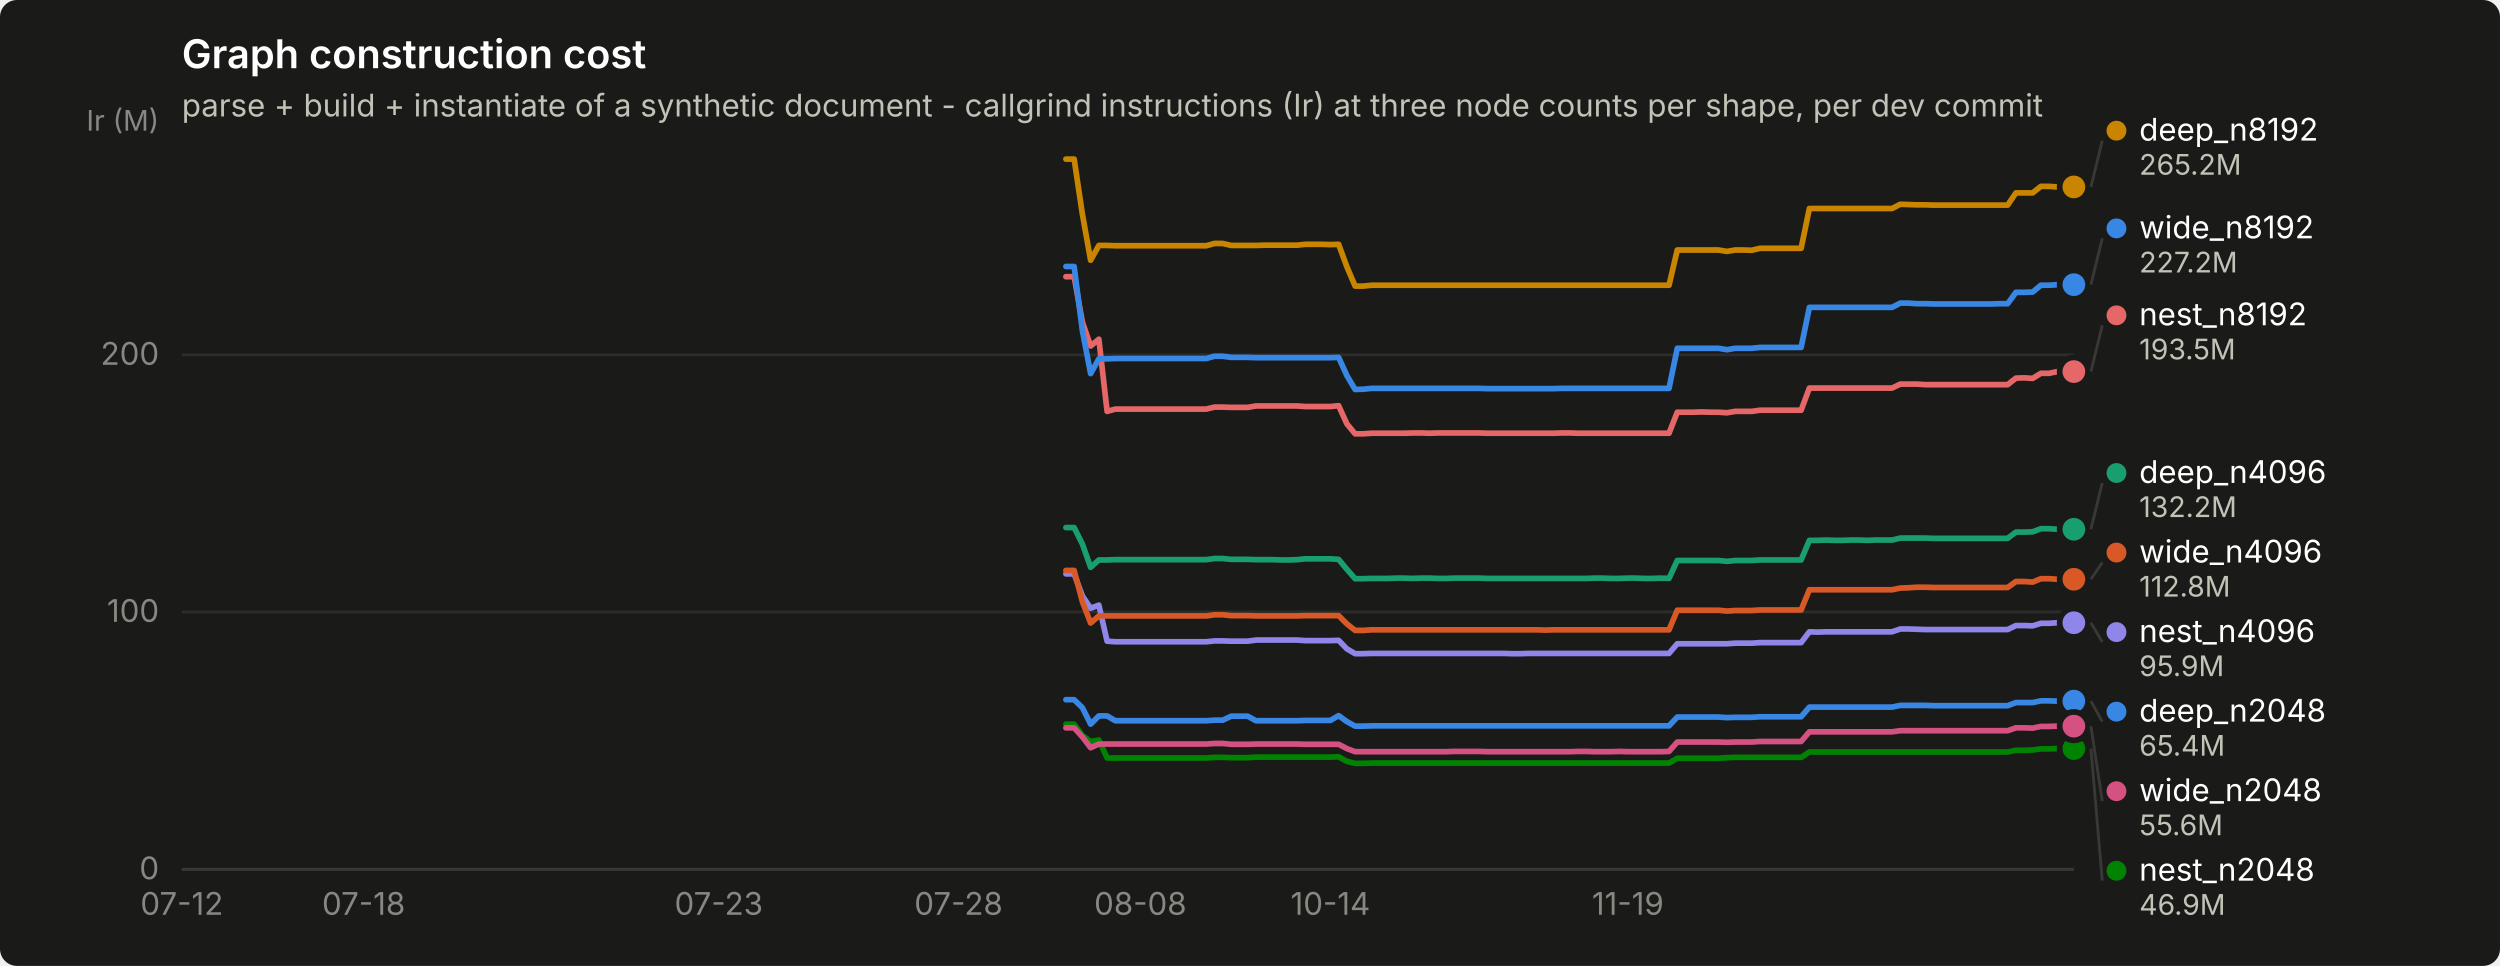
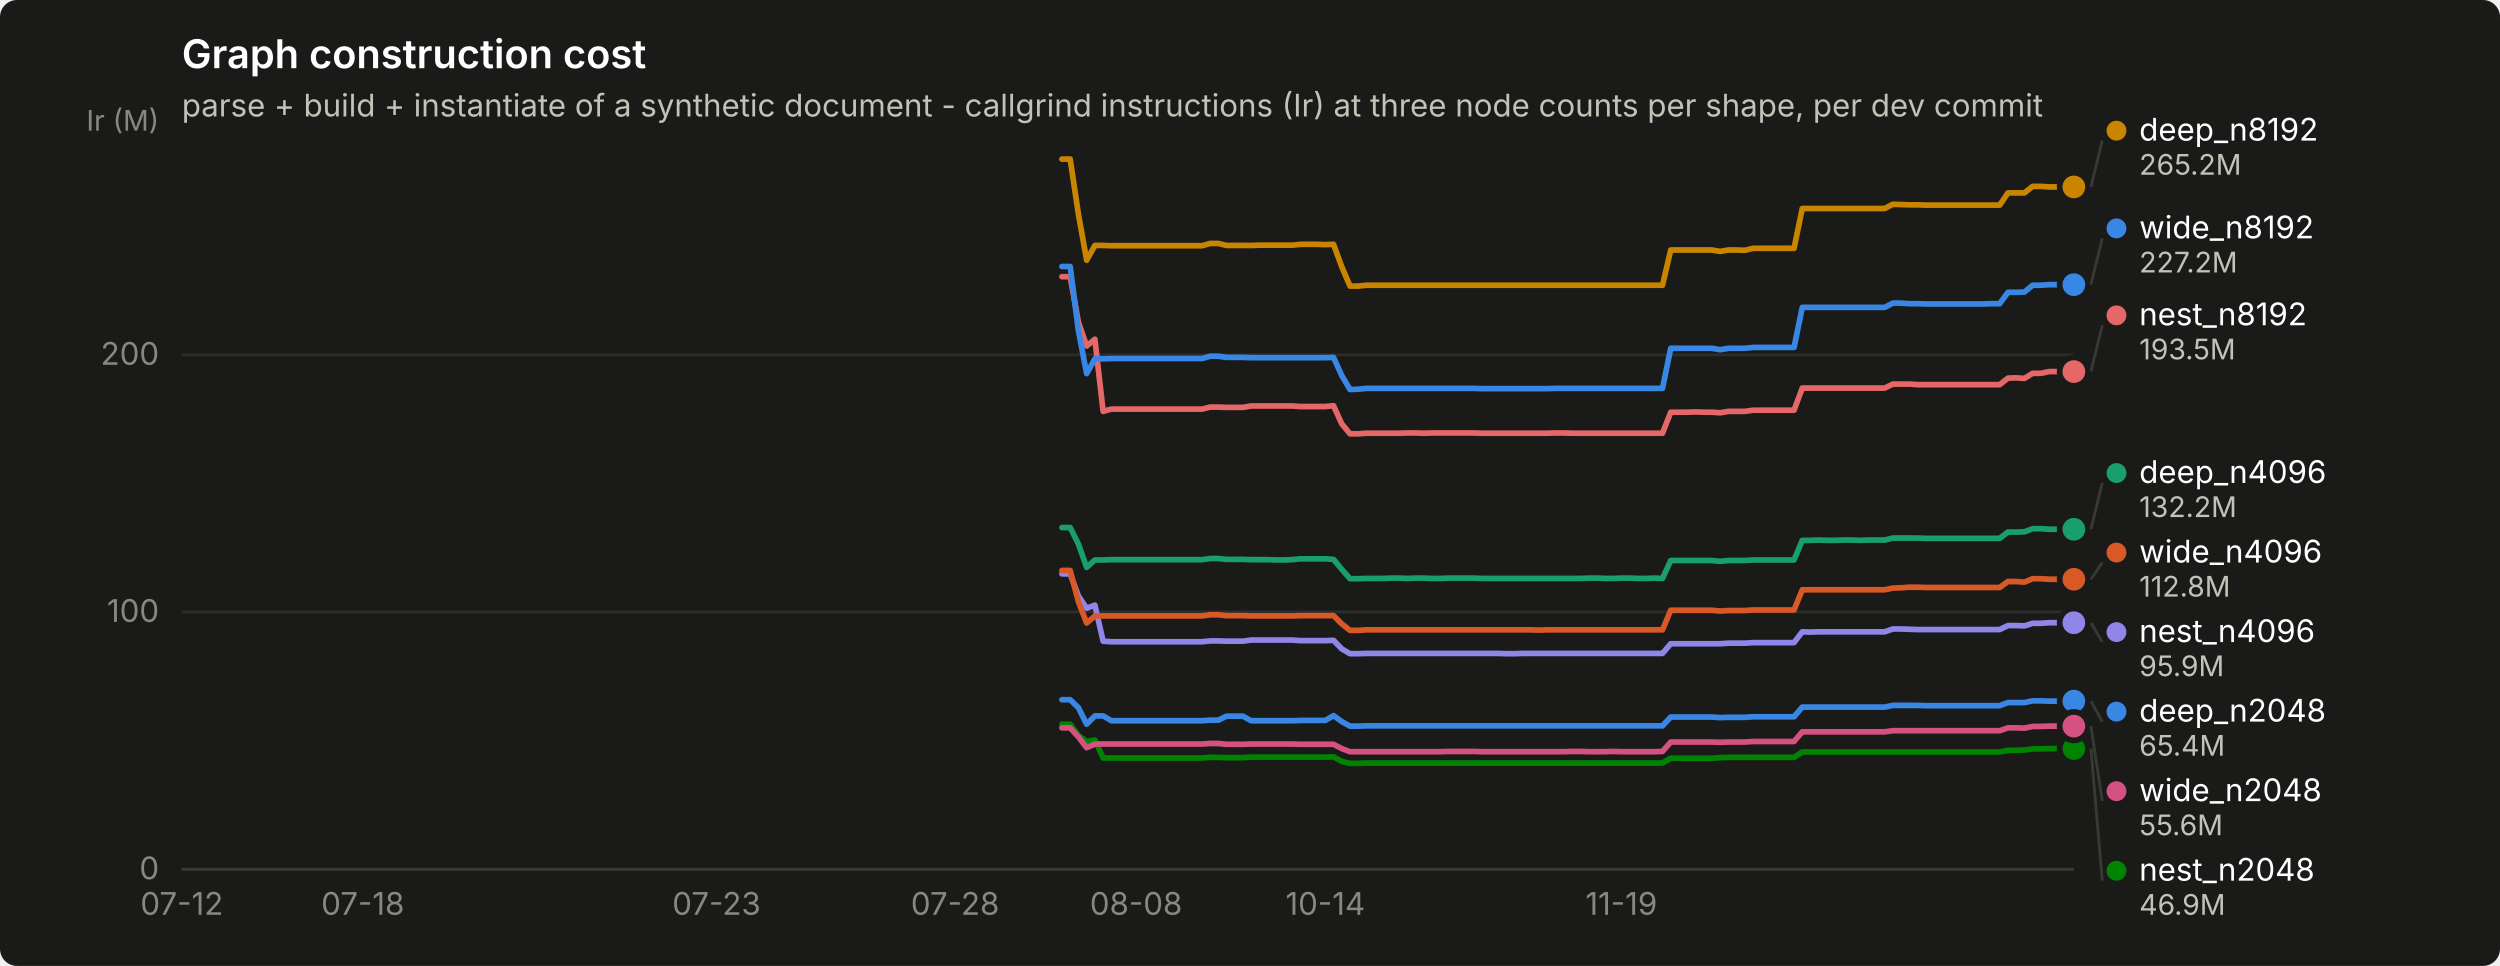
<svg xmlns="http://www.w3.org/2000/svg" width="880" height="340" viewBox="0 0 880 340" role="img" aria-label="Graph construction cost">
  <rect width="880" height="340" rx="6" fill="#1a1a19" />
  <text x="64" y="24" font-family="system-ui, -apple-system, &quot;Segoe UI&quot;, sans-serif" font-size="14" font-weight="600" fill="#ffffff">Graph construction cost</text>
  <text x="64" y="41" font-family="system-ui, -apple-system, &quot;Segoe UI&quot;, sans-serif" font-size="11" fill="#c3c2b7">parse + build + instantiate of a synthetic document - callgrind instructions (Ir) at three node counts per shape, per dev commit</text>
  <line x1="64" y1="306.0" x2="730" y2="306.0" stroke="#2c2c2a" stroke-width="1" />
  <text x="56" y="309.5" text-anchor="end" font-family="system-ui, -apple-system, &quot;Segoe UI&quot;, sans-serif" font-size="11" style="font-variant-numeric: tabular-nums" fill="#898781">0</text>
  <line x1="64" y1="215.4" x2="730" y2="215.4" stroke="#2c2c2a" stroke-width="1" />
  <text x="56" y="218.9" text-anchor="end" font-family="system-ui, -apple-system, &quot;Segoe UI&quot;, sans-serif" font-size="11" style="font-variant-numeric: tabular-nums" fill="#898781">100</text>
  <line x1="64" y1="124.9" x2="730" y2="124.9" stroke="#2c2c2a" stroke-width="1" />
  <text x="56" y="128.4" text-anchor="end" font-family="system-ui, -apple-system, &quot;Segoe UI&quot;, sans-serif" font-size="11" style="font-variant-numeric: tabular-nums" fill="#898781">200</text>
  <text x="56" y="46" text-anchor="end" font-family="system-ui, -apple-system, &quot;Segoe UI&quot;, sans-serif" font-size="10" fill="#898781">Ir (M)</text>
  <line x1="64" y1="306" x2="730" y2="306" stroke="#383835" stroke-width="1" />
  <text x="64.0" y="322" text-anchor="middle" font-family="system-ui, -apple-system, &quot;Segoe UI&quot;, sans-serif" font-size="11" style="font-variant-numeric: tabular-nums" fill="#898781">07-12</text>
-   <text x="128.0" y="322" text-anchor="middle" font-family="system-ui, -apple-system, &quot;Segoe UI&quot;, sans-serif" font-size="11" style="font-variant-numeric: tabular-nums" fill="#898781">07-18</text>
-   <text x="253.0" y="322" text-anchor="middle" font-family="system-ui, -apple-system, &quot;Segoe UI&quot;, sans-serif" font-size="11" style="font-variant-numeric: tabular-nums" fill="#898781">07-23</text>
-   <text x="337.4" y="322" text-anchor="middle" font-family="system-ui, -apple-system, &quot;Segoe UI&quot;, sans-serif" font-size="11" style="font-variant-numeric: tabular-nums" fill="#898781">07-28</text>
-   <text x="401.4" y="322" text-anchor="middle" font-family="system-ui, -apple-system, &quot;Segoe UI&quot;, sans-serif" font-size="11" style="font-variant-numeric: tabular-nums" fill="#898781">08-08</text>
-   <text x="468.3" y="322" text-anchor="middle" font-family="system-ui, -apple-system, &quot;Segoe UI&quot;, sans-serif" font-size="11" style="font-variant-numeric: tabular-nums" fill="#898781">10-14</text>
-   <text x="573.0" y="322" text-anchor="middle" font-family="system-ui, -apple-system, &quot;Segoe UI&quot;, sans-serif" font-size="11" style="font-variant-numeric: tabular-nums" fill="#898781">11-19</text>
-   <path d="M375.2,246.3 L378.1,246.3 L381.0,249.1 L383.9,254.9 L386.8,252.0 L389.7,252.0 L392.6,253.7 L395.5,253.7 L398.5,253.7 L401.4,253.7 L404.3,253.7 L407.2,253.7 L410.1,253.7 L413.0,253.7 L415.9,253.7 L418.8,253.7 L421.7,253.7 L424.6,253.7 L427.5,253.5 L430.4,253.5 L433.4,252.1 L436.3,252.1 L439.2,252.1 L442.1,253.7 L445.0,253.7 L447.9,253.7 L450.8,253.7 L453.7,253.7 L456.6,253.7 L459.5,253.6 L462.4,253.6 L465.3,253.6 L468.3,253.6 L471.2,251.9 L474.1,254.0 L477.0,255.6 L479.9,255.6 L482.8,255.5 L485.7,255.5 L488.6,255.5 L491.5,255.5 L494.4,255.5 L497.3,255.5 L500.2,255.5 L503.2,255.5 L506.1,255.5 L509.0,255.5 L511.9,255.5 L514.8,255.5 L517.7,255.5 L520.6,255.5 L523.5,255.5 L526.4,255.5 L529.3,255.5 L532.2,255.5 L535.1,255.5 L538.1,255.5 L541.0,255.5 L543.9,255.5 L546.8,255.5 L549.7,255.5 L552.6,255.5 L555.5,255.5 L558.4,255.5 L561.3,255.5 L564.2,255.5 L567.1,255.5 L570.0,255.5 L573.0,255.5 L575.9,255.5 L578.8,255.5 L581.7,255.5 L584.6,255.5 L587.5,255.5 L590.4,252.4 L593.3,252.4 L596.2,252.4 L599.1,252.4 L602.0,252.4 L604.9,252.4 L607.9,252.6 L610.8,252.5 L613.7,252.5 L616.6,252.5 L619.5,252.3 L622.4,252.3 L625.3,252.3 L628.2,252.3 L631.1,252.3 L634.0,252.3 L636.9,248.9 L639.8,248.9 L642.8,248.9 L645.7,248.9 L648.6,248.9 L651.5,248.9 L654.4,248.9 L657.3,248.9 L660.2,248.9 L663.1,248.9 L666.0,248.9 L668.9,248.3 L671.8,248.3 L674.7,248.3 L677.7,248.3 L680.6,248.4 L683.5,248.4 L686.4,248.4 L689.3,248.4 L692.2,248.4 L695.1,248.4 L698.0,248.4 L700.9,248.4 L703.8,248.4 L706.7,248.4 L709.6,247.3 L712.6,247.3 L715.5,247.3 L718.4,246.7 L721.3,246.7 L724.2,246.8 L727.1,246.8 L730.0,246.8" fill="none" stroke="#3987e5" stroke-width="2" stroke-linejoin="round" stroke-linecap="round" />
+   <text x="127.7" y="322" text-anchor="middle" font-family="system-ui, -apple-system, &quot;Segoe UI&quot;, sans-serif" font-size="11" style="font-variant-numeric: tabular-nums" fill="#898781">07-18</text>
+   <text x="252.2" y="322" text-anchor="middle" font-family="system-ui, -apple-system, &quot;Segoe UI&quot;, sans-serif" font-size="11" style="font-variant-numeric: tabular-nums" fill="#898781">07-23</text>
+   <text x="336.2" y="322" text-anchor="middle" font-family="system-ui, -apple-system, &quot;Segoe UI&quot;, sans-serif" font-size="11" style="font-variant-numeric: tabular-nums" fill="#898781">07-28</text>
+   <text x="399.9" y="322" text-anchor="middle" font-family="system-ui, -apple-system, &quot;Segoe UI&quot;, sans-serif" font-size="11" style="font-variant-numeric: tabular-nums" fill="#898781">08-08</text>
+   <text x="466.5" y="322" text-anchor="middle" font-family="system-ui, -apple-system, &quot;Segoe UI&quot;, sans-serif" font-size="11" style="font-variant-numeric: tabular-nums" fill="#898781">10-14</text>
+   <text x="570.7" y="322" text-anchor="middle" font-family="system-ui, -apple-system, &quot;Segoe UI&quot;, sans-serif" font-size="11" style="font-variant-numeric: tabular-nums" fill="#898781">11-19</text>
+   <path d="M373.8,246.3 L376.7,246.3 L379.6,249.1 L382.5,254.9 L385.4,252.0 L388.3,252.0 L391.2,253.7 L394.1,253.7 L397.0,253.7 L399.9,253.7 L402.8,253.7 L405.7,253.7 L408.6,253.7 L411.5,253.7 L414.4,253.7 L417.3,253.7 L420.2,253.7 L423.1,253.7 L426.0,253.5 L428.9,253.5 L431.7,252.1 L434.6,252.1 L437.5,252.1 L440.4,253.7 L443.3,253.7 L446.2,253.7 L449.1,253.7 L452.0,253.7 L454.9,253.7 L457.8,253.6 L460.7,253.6 L463.6,253.6 L466.5,253.6 L469.4,251.9 L472.3,254.0 L475.2,255.6 L478.1,255.6 L481.0,255.5 L483.9,255.5 L486.8,255.5 L489.7,255.5 L492.6,255.5 L495.5,255.5 L498.3,255.5 L501.2,255.5 L504.1,255.5 L507.0,255.5 L509.9,255.5 L512.8,255.5 L515.7,255.5 L518.6,255.5 L521.5,255.5 L524.4,255.5 L527.3,255.5 L530.2,255.5 L533.1,255.5 L536.0,255.5 L538.9,255.5 L541.8,255.5 L544.7,255.5 L547.6,255.5 L550.5,255.5 L553.4,255.5 L556.3,255.5 L559.2,255.5 L562.1,255.5 L564.9,255.5 L567.8,255.5 L570.7,255.5 L573.6,255.5 L576.5,255.5 L579.4,255.5 L582.3,255.5 L585.2,255.5 L588.1,252.4 L591.0,252.4 L593.9,252.4 L596.8,252.4 L599.7,252.4 L602.6,252.4 L605.5,252.6 L608.4,252.5 L611.3,252.5 L614.2,252.5 L617.1,252.3 L620.0,252.3 L622.9,252.3 L625.8,252.3 L628.7,252.3 L631.5,252.3 L634.4,248.9 L637.3,248.9 L640.2,248.9 L643.1,248.9 L646.0,248.9 L648.9,248.9 L651.8,248.9 L654.7,248.9 L657.6,248.9 L660.5,248.9 L663.4,248.9 L666.3,248.3 L669.2,248.3 L672.1,248.3 L675.0,248.3 L677.9,248.4 L680.8,248.4 L683.7,248.4 L686.6,248.4 L689.5,248.4 L692.4,248.4 L695.3,248.4 L698.1,248.4 L701.0,248.4 L703.9,248.4 L706.8,247.3 L709.7,247.3 L712.6,247.3 L715.5,246.7 L718.4,246.7 L721.3,246.8 L724.2,246.8 L727.1,246.8 L730.0,246.8" fill="none" stroke="#3987e5" stroke-width="2" stroke-linejoin="round" stroke-linecap="round" />
  <circle cx="730.0" cy="246.8" r="6" fill="#1a1a19" />
  <circle cx="730.0" cy="246.8" r="4" fill="#3987e5" />
-   <path d="M375.2,185.7 L378.1,185.7 L381.0,191.5 L383.9,199.7 L386.8,197.1 L389.7,197.1 L392.6,197.0 L395.5,197.0 L398.5,197.0 L401.4,197.0 L404.3,197.0 L407.2,197.0 L410.1,197.0 L413.0,197.0 L415.9,197.0 L418.8,197.0 L421.7,197.0 L424.6,197.0 L427.5,196.6 L430.4,196.6 L433.4,196.9 L436.3,196.9 L439.2,196.9 L442.1,197.0 L445.0,197.0 L447.9,197.0 L450.8,197.1 L453.7,197.1 L456.6,197.0 L459.5,196.7 L462.4,196.7 L465.3,196.7 L468.3,196.7 L471.2,196.9 L474.1,200.4 L477.0,203.7 L479.9,203.7 L482.8,203.6 L485.7,203.6 L488.6,203.6 L491.5,203.5 L494.4,203.5 L497.3,203.6 L500.2,203.5 L503.2,203.5 L506.1,203.6 L509.0,203.6 L511.9,203.5 L514.8,203.5 L517.7,203.5 L520.6,203.5 L523.5,203.6 L526.4,203.6 L529.3,203.6 L532.2,203.6 L535.1,203.6 L538.1,203.6 L541.0,203.6 L543.9,203.6 L546.8,203.6 L549.7,203.6 L552.6,203.6 L555.5,203.6 L558.4,203.6 L561.3,203.5 L564.2,203.5 L567.1,203.6 L570.0,203.6 L573.0,203.5 L575.9,203.5 L578.8,203.6 L581.7,203.6 L584.6,203.5 L587.5,203.6 L590.4,197.3 L593.3,197.3 L596.2,197.3 L599.1,197.3 L602.0,197.3 L604.9,197.3 L607.9,197.6 L610.8,197.3 L613.7,197.3 L616.6,197.3 L619.5,197.1 L622.4,197.1 L625.3,197.1 L628.2,197.1 L631.1,197.1 L634.0,197.1 L636.9,190.2 L639.8,190.2 L642.8,190.1 L645.7,190.2 L648.6,190.2 L651.5,190.1 L654.4,190.1 L657.3,190.2 L660.2,190.1 L663.1,190.1 L666.0,190.1 L668.9,189.4 L671.8,189.4 L674.7,189.4 L677.7,189.4 L680.6,189.5 L683.5,189.5 L686.4,189.5 L689.3,189.5 L692.2,189.5 L695.1,189.5 L698.0,189.5 L700.9,189.5 L703.8,189.5 L706.7,189.5 L709.6,187.3 L712.6,187.3 L715.5,187.2 L718.4,186.1 L721.3,186.1 L724.2,186.3 L727.1,186.3 L730.0,186.3" fill="none" stroke="#199e70" stroke-width="2" stroke-linejoin="round" stroke-linecap="round" />
+   <path d="M373.8,185.7 L376.7,185.7 L379.6,191.5 L382.5,199.7 L385.4,197.1 L388.3,197.1 L391.2,197.0 L394.1,197.0 L397.0,197.0 L399.9,197.0 L402.8,197.0 L405.7,197.0 L408.6,197.0 L411.5,197.0 L414.4,197.0 L417.3,197.0 L420.2,197.0 L423.1,197.0 L426.0,196.6 L428.9,196.6 L431.7,196.9 L434.6,196.9 L437.5,196.9 L440.4,197.0 L443.3,197.0 L446.2,197.0 L449.1,197.1 L452.0,197.1 L454.9,197.0 L457.8,196.7 L460.7,196.7 L463.6,196.7 L466.5,196.7 L469.4,196.9 L472.3,200.4 L475.2,203.7 L478.1,203.7 L481.0,203.6 L483.9,203.6 L486.8,203.6 L489.7,203.5 L492.6,203.5 L495.5,203.6 L498.3,203.5 L501.2,203.5 L504.1,203.6 L507.0,203.6 L509.9,203.5 L512.8,203.5 L515.7,203.5 L518.6,203.5 L521.5,203.6 L524.4,203.6 L527.3,203.6 L530.2,203.6 L533.1,203.6 L536.0,203.6 L538.9,203.6 L541.8,203.6 L544.7,203.6 L547.6,203.6 L550.5,203.6 L553.4,203.6 L556.3,203.6 L559.2,203.5 L562.1,203.5 L564.9,203.6 L567.8,203.6 L570.7,203.5 L573.6,203.5 L576.5,203.6 L579.4,203.6 L582.3,203.5 L585.2,203.6 L588.1,197.3 L591.0,197.3 L593.9,197.3 L596.8,197.3 L599.7,197.3 L602.6,197.3 L605.5,197.6 L608.4,197.3 L611.3,197.3 L614.2,197.3 L617.1,197.1 L620.0,197.1 L622.9,197.1 L625.8,197.1 L628.7,197.1 L631.5,197.1 L634.4,190.2 L637.3,190.2 L640.2,190.1 L643.1,190.2 L646.0,190.2 L648.9,190.1 L651.8,190.1 L654.7,190.2 L657.6,190.1 L660.5,190.1 L663.4,190.1 L666.3,189.4 L669.2,189.4 L672.1,189.4 L675.0,189.4 L677.9,189.5 L680.8,189.5 L683.7,189.5 L686.6,189.5 L689.5,189.5 L692.4,189.5 L695.3,189.5 L698.1,189.5 L701.0,189.5 L703.9,189.5 L706.8,187.3 L709.7,187.3 L712.6,187.2 L715.5,186.1 L718.4,186.1 L721.3,186.3 L724.2,186.3 L727.1,186.3 L730.0,186.3" fill="none" stroke="#199e70" stroke-width="2" stroke-linejoin="round" stroke-linecap="round" />
  <circle cx="730.0" cy="186.3" r="6" fill="#1a1a19" />
  <circle cx="730.0" cy="186.3" r="4" fill="#199e70" />
-   <path d="M375.2,56.0 L378.1,56.0 L381.0,75.4 L383.9,91.6 L386.8,86.4 L389.7,86.4 L392.6,86.5 L395.5,86.5 L398.5,86.5 L401.4,86.5 L404.3,86.5 L407.2,86.5 L410.1,86.5 L413.0,86.5 L415.9,86.5 L418.8,86.5 L421.7,86.5 L424.6,86.5 L427.5,85.7 L430.4,85.7 L433.4,86.4 L436.3,86.4 L439.2,86.4 L442.1,86.4 L445.0,86.3 L447.9,86.3 L450.8,86.3 L453.7,86.3 L456.6,86.3 L459.5,86.0 L462.4,86.0 L465.3,86.0 L468.3,86.1 L471.2,86.0 L474.1,93.9 L477.0,100.7 L479.9,100.7 L482.8,100.4 L485.7,100.4 L488.6,100.4 L491.5,100.4 L494.4,100.4 L497.3,100.4 L500.2,100.4 L503.2,100.4 L506.1,100.4 L509.0,100.4 L511.9,100.4 L514.8,100.4 L517.7,100.4 L520.6,100.4 L523.5,100.4 L526.4,100.4 L529.3,100.4 L532.2,100.4 L535.1,100.4 L538.1,100.4 L541.0,100.4 L543.9,100.4 L546.8,100.4 L549.7,100.4 L552.6,100.4 L555.5,100.4 L558.4,100.4 L561.3,100.4 L564.2,100.4 L567.1,100.4 L570.0,100.4 L573.0,100.4 L575.9,100.4 L578.8,100.4 L581.7,100.4 L584.6,100.4 L587.5,100.4 L590.4,88.0 L593.3,88.0 L596.2,88.0 L599.1,88.0 L602.0,88.0 L604.9,88.0 L607.9,88.5 L610.8,88.0 L613.7,88.0 L616.6,88.1 L619.5,87.4 L622.4,87.4 L625.3,87.4 L628.2,87.4 L631.1,87.4 L634.0,87.4 L636.9,73.4 L639.8,73.4 L642.8,73.4 L645.7,73.4 L648.6,73.4 L651.5,73.4 L654.4,73.4 L657.3,73.4 L660.2,73.4 L663.1,73.4 L666.0,73.4 L668.9,71.9 L671.8,72.0 L674.7,72.1 L677.7,72.1 L680.6,72.2 L683.5,72.2 L686.4,72.2 L689.3,72.2 L692.2,72.2 L695.1,72.2 L698.0,72.2 L700.9,72.2 L703.8,72.2 L706.7,72.2 L709.6,67.9 L712.6,67.9 L715.5,67.9 L718.4,65.6 L721.3,65.6 L724.2,65.8 L727.1,65.8 L730.0,65.8" fill="none" stroke="#c98500" stroke-width="2" stroke-linejoin="round" stroke-linecap="round" />
+   <path d="M373.8,56.0 L376.7,56.0 L379.6,75.4 L382.5,91.6 L385.4,86.4 L388.3,86.4 L391.2,86.5 L394.1,86.5 L397.0,86.5 L399.9,86.5 L402.8,86.5 L405.7,86.5 L408.6,86.5 L411.5,86.5 L414.4,86.5 L417.3,86.5 L420.2,86.5 L423.1,86.5 L426.0,85.7 L428.9,85.7 L431.7,86.4 L434.6,86.4 L437.5,86.4 L440.4,86.4 L443.3,86.3 L446.2,86.3 L449.1,86.3 L452.0,86.3 L454.9,86.3 L457.8,86.0 L460.7,86.0 L463.6,86.0 L466.5,86.1 L469.4,86.0 L472.3,93.9 L475.2,100.7 L478.1,100.7 L481.0,100.4 L483.9,100.4 L486.8,100.4 L489.7,100.4 L492.6,100.4 L495.5,100.4 L498.3,100.4 L501.2,100.4 L504.1,100.4 L507.0,100.4 L509.9,100.4 L512.8,100.4 L515.7,100.4 L518.6,100.4 L521.5,100.4 L524.4,100.4 L527.3,100.4 L530.2,100.4 L533.1,100.4 L536.0,100.4 L538.9,100.4 L541.8,100.4 L544.7,100.4 L547.6,100.4 L550.5,100.4 L553.4,100.4 L556.3,100.4 L559.2,100.4 L562.1,100.4 L564.9,100.4 L567.8,100.4 L570.7,100.4 L573.6,100.4 L576.5,100.4 L579.4,100.4 L582.3,100.4 L585.2,100.4 L588.1,88.0 L591.0,88.0 L593.9,88.0 L596.8,88.0 L599.7,88.0 L602.6,88.0 L605.5,88.5 L608.4,88.0 L611.3,88.0 L614.2,88.1 L617.1,87.4 L620.0,87.4 L622.9,87.4 L625.8,87.4 L628.7,87.4 L631.5,87.4 L634.4,73.4 L637.3,73.4 L640.2,73.4 L643.1,73.4 L646.0,73.4 L648.9,73.4 L651.8,73.4 L654.7,73.4 L657.6,73.4 L660.5,73.4 L663.4,73.4 L666.3,71.9 L669.2,72.0 L672.1,72.1 L675.0,72.1 L677.9,72.2 L680.8,72.2 L683.7,72.2 L686.6,72.2 L689.5,72.2 L692.4,72.2 L695.3,72.2 L698.1,72.2 L701.0,72.2 L703.9,72.2 L706.8,67.9 L709.7,67.9 L712.6,67.9 L715.5,65.6 L718.4,65.6 L721.3,65.8 L724.2,65.8 L727.1,65.8 L730.0,65.8" fill="none" stroke="#c98500" stroke-width="2" stroke-linejoin="round" stroke-linecap="round" />
  <circle cx="730.0" cy="65.8" r="6" fill="#1a1a19" />
  <circle cx="730.0" cy="65.8" r="4" fill="#c98500" />
-   <path d="M375.2,254.9 L378.1,254.9 L381.0,258.9 L383.9,261.0 L386.8,260.5 L389.7,266.8 L392.6,266.8 L395.5,266.8 L398.5,266.8 L401.4,266.8 L404.3,266.8 L407.2,266.8 L410.1,266.8 L413.0,266.8 L415.9,266.8 L418.8,266.8 L421.7,266.8 L424.6,266.8 L427.5,266.6 L430.4,266.6 L433.4,266.7 L436.3,266.7 L439.2,266.7 L442.1,266.5 L445.0,266.5 L447.9,266.5 L450.8,266.5 L453.7,266.5 L456.6,266.5 L459.5,266.5 L462.4,266.5 L465.3,266.5 L468.3,266.5 L471.2,266.4 L474.1,268.0 L477.0,268.7 L479.9,268.7 L482.8,268.6 L485.7,268.6 L488.6,268.6 L491.5,268.6 L494.4,268.6 L497.3,268.6 L500.2,268.6 L503.2,268.6 L506.1,268.6 L509.0,268.6 L511.9,268.6 L514.8,268.6 L517.7,268.6 L520.6,268.6 L523.5,268.6 L526.4,268.6 L529.3,268.6 L532.2,268.6 L535.1,268.6 L538.1,268.6 L541.0,268.6 L543.9,268.6 L546.8,268.6 L549.7,268.6 L552.6,268.6 L555.5,268.6 L558.4,268.6 L561.3,268.6 L564.2,268.6 L567.1,268.6 L570.0,268.6 L573.0,268.6 L575.9,268.6 L578.8,268.6 L581.7,268.6 L584.6,268.6 L587.5,268.6 L590.4,266.9 L593.3,266.9 L596.2,266.9 L599.1,266.9 L602.0,266.9 L604.9,266.9 L607.9,266.7 L610.8,266.6 L613.7,266.6 L616.6,266.6 L619.5,266.6 L622.4,266.6 L625.3,266.6 L628.2,266.6 L631.1,266.6 L634.0,266.6 L636.9,264.7 L639.8,264.7 L642.8,264.7 L645.7,264.7 L648.6,264.7 L651.5,264.7 L654.4,264.7 L657.3,264.7 L660.2,264.7 L663.1,264.7 L666.0,264.7 L668.9,264.7 L671.8,264.7 L674.7,264.7 L677.7,264.7 L680.6,264.7 L683.5,264.7 L686.4,264.7 L689.3,264.7 L692.2,264.7 L695.1,264.7 L698.0,264.7 L700.9,264.7 L703.8,264.7 L706.7,264.7 L709.6,264.1 L712.6,264.1 L715.5,264.0 L718.4,263.6 L721.3,263.6 L724.2,263.5 L727.1,263.5 L730.0,263.5" fill="none" stroke="#008300" stroke-width="2" stroke-linejoin="round" stroke-linecap="round" />
+   <path d="M373.8,254.9 L376.7,254.9 L379.6,258.9 L382.5,261.0 L385.4,260.5 L388.3,266.8 L391.2,266.8 L394.1,266.8 L397.0,266.8 L399.9,266.8 L402.8,266.8 L405.7,266.8 L408.6,266.8 L411.5,266.8 L414.4,266.8 L417.3,266.8 L420.2,266.8 L423.1,266.8 L426.0,266.6 L428.9,266.6 L431.7,266.7 L434.6,266.7 L437.5,266.7 L440.4,266.5 L443.3,266.5 L446.2,266.5 L449.1,266.5 L452.0,266.5 L454.9,266.5 L457.8,266.5 L460.7,266.5 L463.6,266.5 L466.5,266.5 L469.4,266.4 L472.3,268.0 L475.2,268.7 L478.1,268.7 L481.0,268.6 L483.9,268.6 L486.8,268.6 L489.7,268.6 L492.6,268.6 L495.5,268.6 L498.3,268.6 L501.2,268.6 L504.1,268.6 L507.0,268.6 L509.9,268.6 L512.8,268.6 L515.7,268.6 L518.6,268.6 L521.5,268.6 L524.4,268.6 L527.3,268.6 L530.2,268.6 L533.1,268.6 L536.0,268.6 L538.9,268.6 L541.8,268.6 L544.7,268.6 L547.6,268.6 L550.5,268.6 L553.4,268.6 L556.3,268.6 L559.2,268.6 L562.1,268.6 L564.9,268.6 L567.8,268.6 L570.7,268.6 L573.6,268.6 L576.5,268.6 L579.4,268.6 L582.3,268.6 L585.2,268.6 L588.1,266.9 L591.0,266.9 L593.9,266.9 L596.8,266.9 L599.7,266.9 L602.6,266.9 L605.5,266.7 L608.4,266.6 L611.3,266.6 L614.2,266.6 L617.1,266.6 L620.0,266.6 L622.9,266.6 L625.8,266.6 L628.7,266.6 L631.5,266.6 L634.4,264.7 L637.3,264.7 L640.2,264.7 L643.1,264.7 L646.0,264.7 L648.9,264.7 L651.8,264.7 L654.7,264.7 L657.6,264.7 L660.5,264.7 L663.4,264.7 L666.3,264.7 L669.2,264.7 L672.1,264.7 L675.0,264.7 L677.9,264.7 L680.8,264.7 L683.7,264.7 L686.6,264.7 L689.5,264.7 L692.4,264.7 L695.3,264.7 L698.1,264.7 L701.0,264.7 L703.9,264.7 L706.8,264.1 L709.7,264.1 L712.6,264.0 L715.5,263.6 L718.4,263.6 L721.3,263.5 L724.2,263.5 L727.1,263.5 L730.0,263.5" fill="none" stroke="#008300" stroke-width="2" stroke-linejoin="round" stroke-linecap="round" />
  <circle cx="730.0" cy="263.5" r="6" fill="#1a1a19" />
  <circle cx="730.0" cy="263.5" r="4" fill="#008300" />
-   <path d="M375.2,202.0 L378.1,202.0 L381.0,209.8 L383.9,214.1 L386.8,213.0 L389.7,225.7 L392.6,225.9 L395.5,225.9 L398.5,225.9 L401.4,225.9 L404.3,225.9 L407.2,225.9 L410.1,225.9 L413.0,225.9 L415.9,225.9 L418.8,225.9 L421.7,225.9 L424.6,225.9 L427.5,225.6 L430.4,225.6 L433.4,225.7 L436.3,225.7 L439.2,225.7 L442.1,225.3 L445.0,225.3 L447.9,225.3 L450.8,225.3 L453.7,225.3 L456.6,225.3 L459.5,225.5 L462.4,225.5 L465.3,225.5 L468.3,225.5 L471.2,225.4 L474.1,228.4 L477.0,230.1 L479.9,230.1 L482.8,230.0 L485.7,230.0 L488.6,230.0 L491.5,230.0 L494.4,230.0 L497.3,230.0 L500.2,230.0 L503.2,230.0 L506.1,230.0 L509.0,230.0 L511.9,230.0 L514.8,230.0 L517.7,230.0 L520.6,230.0 L523.5,230.0 L526.4,230.0 L529.3,230.0 L532.2,230.1 L535.1,230.1 L538.1,230.0 L541.0,230.0 L543.9,230.0 L546.8,230.0 L549.7,230.0 L552.6,230.0 L555.5,230.0 L558.4,230.0 L561.3,230.0 L564.2,230.0 L567.1,230.0 L570.0,230.0 L573.0,230.0 L575.9,230.0 L578.8,230.0 L581.7,230.0 L584.6,230.0 L587.5,230.0 L590.4,226.6 L593.3,226.6 L596.2,226.6 L599.1,226.6 L602.0,226.6 L604.9,226.6 L607.9,226.6 L610.8,226.4 L613.7,226.4 L616.6,226.4 L619.5,226.2 L622.4,226.2 L625.3,226.2 L628.2,226.2 L631.1,226.2 L634.0,226.2 L636.9,222.4 L639.8,222.5 L642.8,222.4 L645.7,222.4 L648.6,222.4 L651.5,222.4 L654.4,222.4 L657.3,222.4 L660.2,222.4 L663.1,222.4 L666.0,222.4 L668.9,221.4 L671.8,221.4 L674.7,221.5 L677.7,221.6 L680.6,221.6 L683.5,221.6 L686.4,221.6 L689.3,221.6 L692.2,221.6 L695.1,221.6 L698.0,221.6 L700.9,221.6 L703.8,221.6 L706.7,221.6 L709.6,220.2 L712.6,220.2 L715.5,220.3 L718.4,219.4 L721.3,219.4 L724.2,219.2 L727.1,219.2 L730.0,219.2" fill="none" stroke="#9085e9" stroke-width="2" stroke-linejoin="round" stroke-linecap="round" />
+   <path d="M373.8,202.0 L376.7,202.0 L379.6,209.8 L382.5,214.1 L385.4,213.0 L388.3,225.7 L391.2,225.9 L394.1,225.9 L397.0,225.9 L399.9,225.9 L402.8,225.9 L405.7,225.9 L408.6,225.9 L411.5,225.9 L414.4,225.9 L417.3,225.9 L420.2,225.9 L423.1,225.9 L426.0,225.6 L428.9,225.6 L431.7,225.7 L434.6,225.7 L437.5,225.7 L440.4,225.3 L443.3,225.3 L446.2,225.3 L449.1,225.3 L452.0,225.3 L454.9,225.3 L457.8,225.5 L460.7,225.5 L463.6,225.5 L466.5,225.5 L469.4,225.4 L472.3,228.4 L475.2,230.1 L478.1,230.1 L481.0,230.0 L483.9,230.0 L486.8,230.0 L489.7,230.0 L492.6,230.0 L495.5,230.0 L498.3,230.0 L501.2,230.0 L504.1,230.0 L507.0,230.0 L509.9,230.0 L512.8,230.0 L515.7,230.0 L518.6,230.0 L521.5,230.0 L524.4,230.0 L527.3,230.0 L530.2,230.1 L533.1,230.1 L536.0,230.0 L538.9,230.0 L541.8,230.0 L544.7,230.0 L547.6,230.0 L550.5,230.0 L553.4,230.0 L556.3,230.0 L559.2,230.0 L562.1,230.0 L564.9,230.0 L567.8,230.0 L570.7,230.0 L573.6,230.0 L576.5,230.0 L579.4,230.0 L582.3,230.0 L585.2,230.0 L588.1,226.6 L591.0,226.6 L593.9,226.6 L596.8,226.6 L599.7,226.6 L602.6,226.6 L605.5,226.6 L608.4,226.4 L611.3,226.4 L614.2,226.4 L617.1,226.2 L620.0,226.2 L622.9,226.2 L625.8,226.2 L628.7,226.2 L631.5,226.2 L634.4,222.4 L637.3,222.5 L640.2,222.4 L643.1,222.4 L646.0,222.4 L648.9,222.4 L651.8,222.4 L654.7,222.4 L657.6,222.4 L660.5,222.4 L663.4,222.4 L666.3,221.4 L669.2,221.4 L672.1,221.5 L675.0,221.6 L677.9,221.6 L680.8,221.6 L683.7,221.6 L686.6,221.6 L689.5,221.6 L692.4,221.6 L695.3,221.6 L698.1,221.6 L701.0,221.6 L703.9,221.6 L706.8,220.2 L709.7,220.2 L712.6,220.3 L715.5,219.4 L718.4,219.4 L721.3,219.2 L724.2,219.2 L727.1,219.2 L730.0,219.2" fill="none" stroke="#9085e9" stroke-width="2" stroke-linejoin="round" stroke-linecap="round" />
  <circle cx="730.0" cy="219.2" r="6" fill="#1a1a19" />
  <circle cx="730.0" cy="219.2" r="4" fill="#9085e9" />
-   <path d="M375.2,97.4 L378.1,97.4 L381.0,113.4 L383.9,121.8 L386.8,119.4 L389.7,144.8 L392.6,144.0 L395.5,144.0 L398.5,144.0 L401.4,144.0 L404.3,144.0 L407.2,144.0 L410.1,144.0 L413.0,144.0 L415.9,144.0 L418.8,144.0 L421.7,144.0 L424.6,144.0 L427.5,143.3 L430.4,143.3 L433.4,143.4 L436.3,143.4 L439.2,143.4 L442.1,142.9 L445.0,142.9 L447.9,142.9 L450.8,142.9 L453.7,142.9 L456.6,142.9 L459.5,143.1 L462.4,143.1 L465.3,143.1 L468.3,143.1 L471.2,142.8 L474.1,149.2 L477.0,152.7 L479.9,152.7 L482.8,152.5 L485.7,152.5 L488.6,152.5 L491.5,152.5 L494.4,152.5 L497.3,152.4 L500.2,152.4 L503.2,152.5 L506.1,152.4 L509.0,152.4 L511.9,152.4 L514.8,152.4 L517.7,152.4 L520.6,152.4 L523.5,152.5 L526.4,152.5 L529.3,152.5 L532.2,152.5 L535.1,152.5 L538.1,152.5 L541.0,152.5 L543.9,152.5 L546.8,152.5 L549.7,152.4 L552.6,152.4 L555.5,152.5 L558.4,152.5 L561.3,152.5 L564.2,152.5 L567.1,152.5 L570.0,152.5 L573.0,152.5 L575.9,152.5 L578.8,152.5 L581.7,152.5 L584.6,152.5 L587.5,152.5 L590.4,145.1 L593.3,145.1 L596.2,145.1 L599.1,145.0 L602.0,145.1 L604.9,145.1 L607.9,145.3 L610.8,144.8 L613.7,144.8 L616.6,144.8 L619.5,144.4 L622.4,144.4 L625.3,144.4 L628.2,144.4 L631.1,144.4 L634.0,144.4 L636.9,136.6 L639.8,136.6 L642.8,136.6 L645.7,136.6 L648.6,136.6 L651.5,136.6 L654.4,136.6 L657.3,136.6 L660.2,136.6 L663.1,136.6 L666.0,136.6 L668.9,135.2 L671.8,135.2 L674.7,135.2 L677.7,135.4 L680.6,135.4 L683.5,135.4 L686.4,135.4 L689.3,135.4 L692.2,135.4 L695.1,135.4 L698.0,135.4 L700.9,135.4 L703.8,135.4 L706.7,135.4 L709.6,133.1 L712.6,133.0 L715.5,133.2 L718.4,131.4 L721.3,131.4 L724.2,130.8 L727.1,130.8 L730.0,130.8" fill="none" stroke="#e66767" stroke-width="2" stroke-linejoin="round" stroke-linecap="round" />
+   <path d="M373.8,97.4 L376.7,97.4 L379.6,113.4 L382.5,121.8 L385.4,119.4 L388.3,144.8 L391.2,144.0 L394.1,144.0 L397.0,144.0 L399.9,144.0 L402.8,144.0 L405.7,144.0 L408.6,144.0 L411.5,144.0 L414.4,144.0 L417.3,144.0 L420.2,144.0 L423.1,144.0 L426.0,143.3 L428.9,143.3 L431.7,143.4 L434.6,143.4 L437.5,143.4 L440.4,142.9 L443.3,142.9 L446.2,142.9 L449.1,142.9 L452.0,142.9 L454.9,142.9 L457.8,143.1 L460.7,143.1 L463.6,143.1 L466.5,143.1 L469.4,142.8 L472.3,149.2 L475.2,152.7 L478.1,152.7 L481.0,152.5 L483.9,152.5 L486.8,152.5 L489.7,152.5 L492.6,152.5 L495.5,152.4 L498.3,152.4 L501.2,152.5 L504.1,152.4 L507.0,152.4 L509.9,152.4 L512.8,152.4 L515.7,152.4 L518.6,152.4 L521.5,152.5 L524.4,152.5 L527.3,152.5 L530.2,152.5 L533.1,152.5 L536.0,152.5 L538.9,152.5 L541.8,152.5 L544.7,152.5 L547.6,152.4 L550.5,152.4 L553.4,152.5 L556.3,152.5 L559.2,152.5 L562.1,152.5 L564.9,152.5 L567.8,152.5 L570.7,152.5 L573.6,152.5 L576.5,152.5 L579.4,152.5 L582.3,152.5 L585.2,152.5 L588.1,145.1 L591.0,145.1 L593.9,145.1 L596.8,145.0 L599.7,145.1 L602.6,145.1 L605.5,145.3 L608.4,144.8 L611.3,144.8 L614.2,144.8 L617.1,144.4 L620.0,144.4 L622.9,144.4 L625.8,144.4 L628.7,144.4 L631.5,144.4 L634.4,136.6 L637.3,136.6 L640.2,136.6 L643.1,136.6 L646.0,136.6 L648.9,136.6 L651.8,136.6 L654.7,136.6 L657.6,136.6 L660.5,136.6 L663.4,136.6 L666.3,135.2 L669.2,135.2 L672.1,135.2 L675.0,135.4 L677.9,135.4 L680.8,135.4 L683.7,135.4 L686.6,135.4 L689.5,135.4 L692.4,135.4 L695.3,135.4 L698.1,135.4 L701.0,135.4 L703.9,135.4 L706.8,133.1 L709.7,133.0 L712.6,133.2 L715.5,131.4 L718.4,131.4 L721.3,130.8 L724.2,130.8 L727.1,130.8 L730.0,130.8" fill="none" stroke="#e66767" stroke-width="2" stroke-linejoin="round" stroke-linecap="round" />
  <circle cx="730.0" cy="130.8" r="6" fill="#1a1a19" />
  <circle cx="730.0" cy="130.8" r="4" fill="#e66767" />
-   <path d="M375.2,256.2 L378.1,256.2 L381.0,259.4 L383.9,263.2 L386.8,261.9 L389.7,261.9 L392.6,261.9 L395.5,261.9 L398.5,261.9 L401.4,261.9 L404.3,261.9 L407.2,261.9 L410.1,261.9 L413.0,261.9 L415.9,261.9 L418.8,261.9 L421.7,261.9 L424.6,261.9 L427.5,261.7 L430.4,261.7 L433.4,262.0 L436.3,262.0 L439.2,262.0 L442.1,261.9 L445.0,261.9 L447.9,261.9 L450.8,261.9 L453.7,261.9 L456.6,261.9 L459.5,262.0 L462.4,262.0 L465.3,262.0 L468.3,262.0 L471.2,262.0 L474.1,263.5 L477.0,264.6 L479.9,264.6 L482.8,264.6 L485.7,264.6 L488.6,264.6 L491.5,264.6 L494.4,264.6 L497.3,264.6 L500.2,264.6 L503.2,264.6 L506.1,264.6 L509.0,264.6 L511.9,264.5 L514.8,264.5 L517.7,264.5 L520.6,264.5 L523.5,264.6 L526.4,264.6 L529.3,264.6 L532.2,264.6 L535.1,264.6 L538.1,264.6 L541.0,264.6 L543.9,264.6 L546.8,264.6 L549.7,264.6 L552.6,264.6 L555.5,264.5 L558.4,264.5 L561.3,264.6 L564.2,264.6 L567.1,264.6 L570.0,264.5 L573.0,264.6 L575.9,264.6 L578.8,264.6 L581.7,264.6 L584.6,264.6 L587.5,264.5 L590.4,261.2 L593.3,261.2 L596.2,261.2 L599.1,261.2 L602.0,261.2 L604.9,261.2 L607.9,261.3 L610.8,261.2 L613.7,261.2 L616.6,261.2 L619.5,261.0 L622.4,261.0 L625.3,261.0 L628.2,261.0 L631.1,261.0 L634.0,261.0 L636.9,257.6 L639.8,257.6 L642.8,257.6 L645.7,257.6 L648.6,257.6 L651.5,257.6 L654.4,257.6 L657.3,257.6 L660.2,257.6 L663.1,257.6 L666.0,257.6 L668.9,257.2 L671.8,257.2 L674.7,257.2 L677.7,257.2 L680.6,257.2 L683.5,257.2 L686.4,257.2 L689.3,257.2 L692.2,257.2 L695.1,257.2 L698.0,257.2 L700.9,257.2 L703.8,257.2 L706.7,257.2 L709.6,256.2 L712.6,256.2 L715.5,256.3 L718.4,255.7 L721.3,255.7 L724.2,255.6 L727.1,255.6 L730.0,255.6" fill="none" stroke="#d55181" stroke-width="2" stroke-linejoin="round" stroke-linecap="round" />
+   <path d="M373.8,256.2 L376.7,256.2 L379.6,259.4 L382.5,263.2 L385.4,261.9 L388.3,261.9 L391.2,261.9 L394.1,261.9 L397.0,261.9 L399.9,261.9 L402.8,261.9 L405.7,261.9 L408.6,261.9 L411.5,261.9 L414.4,261.9 L417.3,261.9 L420.2,261.9 L423.1,261.9 L426.0,261.7 L428.9,261.7 L431.7,262.0 L434.6,262.0 L437.5,262.0 L440.4,261.9 L443.3,261.9 L446.2,261.9 L449.1,261.9 L452.0,261.9 L454.9,261.9 L457.8,262.0 L460.7,262.0 L463.6,262.0 L466.5,262.0 L469.4,262.0 L472.3,263.5 L475.2,264.6 L478.1,264.6 L481.0,264.6 L483.9,264.6 L486.8,264.6 L489.7,264.6 L492.6,264.6 L495.5,264.6 L498.3,264.6 L501.2,264.6 L504.1,264.6 L507.0,264.6 L509.9,264.5 L512.8,264.5 L515.7,264.5 L518.6,264.5 L521.5,264.6 L524.4,264.6 L527.3,264.6 L530.2,264.6 L533.1,264.6 L536.0,264.6 L538.9,264.6 L541.8,264.6 L544.7,264.6 L547.6,264.6 L550.5,264.6 L553.4,264.5 L556.3,264.5 L559.2,264.6 L562.1,264.6 L564.9,264.6 L567.8,264.5 L570.7,264.6 L573.6,264.6 L576.5,264.6 L579.4,264.6 L582.3,264.6 L585.2,264.5 L588.1,261.2 L591.0,261.2 L593.9,261.2 L596.8,261.2 L599.7,261.2 L602.6,261.2 L605.5,261.3 L608.4,261.2 L611.3,261.2 L614.2,261.2 L617.1,261.0 L620.0,261.0 L622.9,261.0 L625.8,261.0 L628.7,261.0 L631.5,261.0 L634.4,257.6 L637.3,257.6 L640.2,257.6 L643.1,257.6 L646.0,257.6 L648.9,257.6 L651.8,257.6 L654.7,257.6 L657.6,257.6 L660.5,257.6 L663.4,257.6 L666.3,257.2 L669.2,257.2 L672.1,257.2 L675.0,257.2 L677.9,257.2 L680.8,257.2 L683.7,257.2 L686.6,257.2 L689.5,257.2 L692.4,257.2 L695.3,257.2 L698.1,257.2 L701.0,257.2 L703.9,257.2 L706.8,256.2 L709.7,256.2 L712.6,256.3 L715.5,255.7 L718.4,255.7 L721.3,255.6 L724.2,255.6 L727.1,255.6 L730.0,255.6" fill="none" stroke="#d55181" stroke-width="2" stroke-linejoin="round" stroke-linecap="round" />
  <circle cx="730.0" cy="255.6" r="6" fill="#1a1a19" />
  <circle cx="730.0" cy="255.6" r="4" fill="#d55181" />
-   <path d="M375.2,200.8 L378.1,200.8 L381.0,211.8 L383.9,219.3 L386.8,216.8 L389.7,216.8 L392.6,216.8 L395.5,216.8 L398.5,216.8 L401.4,216.8 L404.3,216.8 L407.2,216.8 L410.1,216.8 L413.0,216.8 L415.9,216.8 L418.8,216.8 L421.7,216.8 L424.6,216.8 L427.5,216.4 L430.4,216.4 L433.4,216.7 L436.3,216.7 L439.2,216.7 L442.1,216.8 L445.0,216.8 L447.9,216.8 L450.8,216.8 L453.7,216.8 L456.6,216.8 L459.5,216.7 L462.4,216.7 L465.3,216.7 L468.3,216.7 L471.2,216.7 L474.1,219.6 L477.0,221.9 L479.9,221.9 L482.8,221.7 L485.7,221.7 L488.6,221.7 L491.5,221.7 L494.4,221.7 L497.3,221.7 L500.2,221.7 L503.2,221.7 L506.1,221.7 L509.0,221.7 L511.9,221.7 L514.8,221.7 L517.7,221.7 L520.6,221.7 L523.5,221.7 L526.4,221.7 L529.3,221.7 L532.2,221.7 L535.1,221.7 L538.1,221.7 L541.0,221.7 L543.9,221.8 L546.8,221.7 L549.7,221.7 L552.6,221.7 L555.5,221.7 L558.4,221.7 L561.3,221.7 L564.2,221.7 L567.1,221.7 L570.0,221.7 L573.0,221.7 L575.9,221.7 L578.8,221.7 L581.7,221.7 L584.6,221.7 L587.5,221.7 L590.4,214.8 L593.3,214.8 L596.2,214.8 L599.1,214.8 L602.0,214.8 L604.9,214.8 L607.9,215.1 L610.8,214.9 L613.7,214.9 L616.6,214.9 L619.5,214.7 L622.4,214.7 L625.3,214.7 L628.2,214.7 L631.1,214.7 L634.0,214.7 L636.9,207.6 L639.8,207.6 L642.8,207.6 L645.7,207.6 L648.6,207.6 L651.5,207.6 L654.4,207.6 L657.3,207.6 L660.2,207.6 L663.1,207.6 L666.0,207.6 L668.9,207.0 L671.8,206.9 L674.7,206.7 L677.7,206.7 L680.6,206.8 L683.5,206.8 L686.4,206.8 L689.3,206.8 L692.2,206.8 L695.1,206.8 L698.0,206.8 L700.9,206.8 L703.8,206.8 L706.7,206.8 L709.6,204.7 L712.6,204.7 L715.5,204.9 L718.4,203.7 L721.3,203.7 L724.2,203.9 L727.1,203.9 L730.0,203.9" fill="none" stroke="#d95926" stroke-width="2" stroke-linejoin="round" stroke-linecap="round" />
+   <path d="M373.8,200.8 L376.7,200.8 L379.6,211.8 L382.5,219.3 L385.4,216.8 L388.3,216.8 L391.2,216.8 L394.1,216.8 L397.0,216.8 L399.9,216.8 L402.8,216.8 L405.7,216.8 L408.6,216.8 L411.5,216.8 L414.4,216.8 L417.3,216.8 L420.2,216.8 L423.1,216.8 L426.0,216.4 L428.9,216.4 L431.7,216.7 L434.6,216.7 L437.5,216.7 L440.4,216.8 L443.3,216.8 L446.2,216.8 L449.1,216.8 L452.0,216.8 L454.9,216.8 L457.8,216.7 L460.7,216.7 L463.6,216.7 L466.5,216.7 L469.4,216.7 L472.3,219.6 L475.2,221.9 L478.1,221.9 L481.0,221.7 L483.9,221.7 L486.8,221.7 L489.7,221.7 L492.6,221.7 L495.5,221.7 L498.3,221.7 L501.2,221.7 L504.1,221.7 L507.0,221.7 L509.9,221.7 L512.8,221.7 L515.7,221.7 L518.6,221.7 L521.5,221.7 L524.4,221.7 L527.3,221.7 L530.2,221.7 L533.1,221.7 L536.0,221.7 L538.9,221.7 L541.8,221.8 L544.7,221.7 L547.6,221.7 L550.5,221.7 L553.4,221.7 L556.3,221.7 L559.2,221.7 L562.1,221.7 L564.9,221.7 L567.8,221.7 L570.7,221.7 L573.6,221.7 L576.5,221.7 L579.4,221.7 L582.3,221.7 L585.2,221.7 L588.1,214.8 L591.0,214.8 L593.9,214.8 L596.8,214.8 L599.7,214.8 L602.6,214.8 L605.5,215.1 L608.4,214.9 L611.3,214.9 L614.2,214.9 L617.1,214.7 L620.0,214.7 L622.9,214.7 L625.8,214.7 L628.7,214.7 L631.5,214.7 L634.4,207.6 L637.3,207.6 L640.2,207.6 L643.1,207.6 L646.0,207.6 L648.9,207.6 L651.8,207.6 L654.7,207.6 L657.6,207.6 L660.5,207.6 L663.4,207.6 L666.3,207.0 L669.2,206.9 L672.1,206.7 L675.0,206.7 L677.9,206.8 L680.8,206.8 L683.7,206.8 L686.6,206.8 L689.5,206.8 L692.4,206.8 L695.3,206.8 L698.1,206.8 L701.0,206.8 L703.9,206.8 L706.8,204.7 L709.7,204.7 L712.6,204.9 L715.5,203.7 L718.4,203.7 L721.3,203.9 L724.2,203.9 L727.1,203.9 L730.0,203.9" fill="none" stroke="#d95926" stroke-width="2" stroke-linejoin="round" stroke-linecap="round" />
  <circle cx="730.0" cy="203.9" r="6" fill="#1a1a19" />
  <circle cx="730.0" cy="203.9" r="4" fill="#d95926" />
-   <path d="M375.2,93.8 L378.1,93.8 L381.0,116.4 L383.9,131.5 L386.8,126.3 L389.7,126.3 L392.6,126.2 L395.5,126.2 L398.5,126.2 L401.4,126.2 L404.3,126.2 L407.2,126.2 L410.1,126.2 L413.0,126.2 L415.9,126.2 L418.8,126.2 L421.7,126.2 L424.6,126.2 L427.5,125.4 L430.4,125.4 L433.4,125.8 L436.3,125.8 L439.2,125.8 L442.1,125.9 L445.0,125.9 L447.9,125.9 L450.8,125.9 L453.7,125.9 L456.6,125.9 L459.5,125.9 L462.4,125.9 L465.3,125.9 L468.3,125.9 L471.2,125.8 L474.1,132.2 L477.0,137.1 L479.9,137.0 L482.8,136.7 L485.7,136.7 L488.6,136.7 L491.5,136.7 L494.4,136.7 L497.3,136.7 L500.2,136.7 L503.2,136.7 L506.1,136.7 L509.0,136.7 L511.9,136.7 L514.8,136.7 L517.7,136.7 L520.6,136.7 L523.5,136.8 L526.4,136.8 L529.3,136.8 L532.2,136.8 L535.1,136.8 L538.1,136.8 L541.0,136.8 L543.9,136.8 L546.8,136.8 L549.7,136.7 L552.6,136.7 L555.5,136.7 L558.4,136.7 L561.3,136.7 L564.2,136.7 L567.1,136.7 L570.0,136.7 L573.0,136.7 L575.9,136.7 L578.8,136.7 L581.7,136.7 L584.6,136.7 L587.5,136.7 L590.4,122.6 L593.3,122.6 L596.2,122.6 L599.1,122.6 L602.0,122.6 L604.9,122.6 L607.9,123.1 L610.8,122.6 L613.7,122.6 L616.6,122.6 L619.5,122.3 L622.4,122.3 L625.3,122.3 L628.2,122.3 L631.1,122.3 L634.0,122.3 L636.9,108.2 L639.8,108.2 L642.8,108.2 L645.7,108.2 L648.6,108.2 L651.5,108.2 L654.4,108.2 L657.3,108.2 L660.2,108.2 L663.1,108.2 L666.0,108.2 L668.9,106.7 L671.8,106.7 L674.7,106.9 L677.7,106.9 L680.6,107.0 L683.5,107.0 L686.4,107.0 L689.3,107.0 L692.2,107.0 L695.1,107.0 L698.0,107.0 L700.9,107.0 L703.8,106.9 L706.7,106.9 L709.6,102.9 L712.6,102.9 L715.5,102.8 L718.4,100.4 L721.3,100.4 L724.2,100.2 L727.1,100.2 L730.0,100.2" fill="none" stroke="#3987e5" stroke-width="2" stroke-linejoin="round" stroke-linecap="round" />
+   <path d="M373.8,93.8 L376.7,93.8 L379.6,116.4 L382.5,131.5 L385.4,126.3 L388.3,126.3 L391.2,126.2 L394.1,126.2 L397.0,126.2 L399.9,126.2 L402.8,126.2 L405.7,126.2 L408.6,126.2 L411.5,126.2 L414.4,126.2 L417.3,126.2 L420.2,126.2 L423.1,126.2 L426.0,125.4 L428.9,125.4 L431.7,125.8 L434.6,125.8 L437.5,125.8 L440.4,125.9 L443.3,125.9 L446.2,125.9 L449.1,125.9 L452.0,125.9 L454.9,125.9 L457.8,125.9 L460.7,125.9 L463.6,125.9 L466.5,125.9 L469.4,125.8 L472.3,132.2 L475.2,137.1 L478.1,137.0 L481.0,136.7 L483.9,136.7 L486.8,136.7 L489.7,136.7 L492.6,136.7 L495.5,136.7 L498.3,136.7 L501.2,136.7 L504.1,136.7 L507.0,136.7 L509.9,136.7 L512.8,136.7 L515.7,136.7 L518.6,136.7 L521.5,136.8 L524.4,136.8 L527.3,136.8 L530.2,136.8 L533.1,136.8 L536.0,136.8 L538.9,136.8 L541.8,136.8 L544.7,136.8 L547.6,136.7 L550.5,136.7 L553.4,136.7 L556.3,136.7 L559.2,136.7 L562.1,136.7 L564.9,136.7 L567.8,136.7 L570.7,136.7 L573.6,136.7 L576.5,136.7 L579.4,136.7 L582.3,136.7 L585.2,136.7 L588.1,122.6 L591.0,122.6 L593.9,122.6 L596.8,122.6 L599.7,122.6 L602.6,122.6 L605.5,123.1 L608.4,122.6 L611.3,122.6 L614.2,122.6 L617.1,122.3 L620.0,122.3 L622.9,122.3 L625.8,122.3 L628.7,122.3 L631.5,122.3 L634.4,108.2 L637.3,108.2 L640.2,108.2 L643.1,108.2 L646.0,108.2 L648.9,108.2 L651.8,108.2 L654.7,108.2 L657.6,108.2 L660.5,108.2 L663.4,108.2 L666.3,106.7 L669.2,106.7 L672.1,106.9 L675.0,106.9 L677.9,107.0 L680.8,107.0 L683.7,107.0 L686.6,107.0 L689.5,107.0 L692.4,107.0 L695.3,107.0 L698.1,107.0 L701.0,106.9 L703.9,106.9 L706.8,102.9 L709.7,102.9 L712.6,102.8 L715.5,100.4 L718.4,100.4 L721.3,100.2 L724.2,100.2 L727.1,100.2 L730.0,100.2" fill="none" stroke="#3987e5" stroke-width="2" stroke-linejoin="round" stroke-linecap="round" />
  <circle cx="730.0" cy="100.2" r="6" fill="#1a1a19" />
  <circle cx="730.0" cy="100.2" r="4" fill="#3987e5" />
  <line x1="736.0" y1="65.8" x2="740.0" y2="49.5" stroke="#383835" stroke-width="1" />
  <circle cx="745.0" cy="46.0" r="3.5" fill="#c98500" />
  <text x="753.0" y="49.5" font-family="system-ui, -apple-system, &quot;Segoe UI&quot;, sans-serif" font-size="11" fill="#ffffff">deep_n8192</text>
  <text x="753.0" y="61.5" font-family="system-ui, -apple-system, &quot;Segoe UI&quot;, sans-serif" font-size="10" style="font-variant-numeric: tabular-nums" fill="#c3c2b7">265.2M</text>
  <line x1="736.0" y1="100.2" x2="740.0" y2="83.9" stroke="#383835" stroke-width="1" />
  <circle cx="745.0" cy="80.4" r="3.5" fill="#3987e5" />
  <text x="753.0" y="83.9" font-family="system-ui, -apple-system, &quot;Segoe UI&quot;, sans-serif" font-size="11" fill="#ffffff">wide_n8192</text>
  <text x="753.0" y="95.9" font-family="system-ui, -apple-system, &quot;Segoe UI&quot;, sans-serif" font-size="10" style="font-variant-numeric: tabular-nums" fill="#c3c2b7">227.2M</text>
  <line x1="736.0" y1="130.8" x2="740.0" y2="114.5" stroke="#383835" stroke-width="1" />
  <circle cx="745.0" cy="111.0" r="3.5" fill="#e66767" />
  <text x="753.0" y="114.5" font-family="system-ui, -apple-system, &quot;Segoe UI&quot;, sans-serif" font-size="11" fill="#ffffff">nest_n8192</text>
  <text x="753.0" y="126.5" font-family="system-ui, -apple-system, &quot;Segoe UI&quot;, sans-serif" font-size="10" style="font-variant-numeric: tabular-nums" fill="#c3c2b7">193.5M</text>
  <line x1="736.0" y1="186.3" x2="740.0" y2="170.0" stroke="#383835" stroke-width="1" />
  <circle cx="745.0" cy="166.5" r="3.5" fill="#199e70" />
  <text x="753.0" y="170.0" font-family="system-ui, -apple-system, &quot;Segoe UI&quot;, sans-serif" font-size="11" fill="#ffffff">deep_n4096</text>
  <text x="753.0" y="182.0" font-family="system-ui, -apple-system, &quot;Segoe UI&quot;, sans-serif" font-size="10" style="font-variant-numeric: tabular-nums" fill="#c3c2b7">132.2M</text>
  <line x1="736.0" y1="203.9" x2="740.0" y2="198.0" stroke="#383835" stroke-width="1" />
  <circle cx="745.0" cy="194.5" r="3.5" fill="#d95926" />
  <text x="753.0" y="198.0" font-family="system-ui, -apple-system, &quot;Segoe UI&quot;, sans-serif" font-size="11" fill="#ffffff">wide_n4096</text>
  <text x="753.0" y="210.0" font-family="system-ui, -apple-system, &quot;Segoe UI&quot;, sans-serif" font-size="10" style="font-variant-numeric: tabular-nums" fill="#c3c2b7">112.8M</text>
  <line x1="736.0" y1="219.2" x2="740.0" y2="226.0" stroke="#383835" stroke-width="1" />
  <circle cx="745.0" cy="222.5" r="3.5" fill="#9085e9" />
  <text x="753.0" y="226.0" font-family="system-ui, -apple-system, &quot;Segoe UI&quot;, sans-serif" font-size="11" fill="#ffffff">nest_n4096</text>
  <text x="753.0" y="238.0" font-family="system-ui, -apple-system, &quot;Segoe UI&quot;, sans-serif" font-size="10" style="font-variant-numeric: tabular-nums" fill="#c3c2b7">95.9M</text>
  <line x1="736.0" y1="246.8" x2="740.0" y2="254.0" stroke="#383835" stroke-width="1" />
  <circle cx="745.0" cy="250.5" r="3.5" fill="#3987e5" />
  <text x="753.0" y="254.0" font-family="system-ui, -apple-system, &quot;Segoe UI&quot;, sans-serif" font-size="11" fill="#ffffff">deep_n2048</text>
  <text x="753.0" y="266.0" font-family="system-ui, -apple-system, &quot;Segoe UI&quot;, sans-serif" font-size="10" style="font-variant-numeric: tabular-nums" fill="#c3c2b7">65.4M</text>
  <line x1="736.0" y1="255.6" x2="740.0" y2="282.0" stroke="#383835" stroke-width="1" />
  <circle cx="745.0" cy="278.5" r="3.5" fill="#d55181" />
  <text x="753.0" y="282.0" font-family="system-ui, -apple-system, &quot;Segoe UI&quot;, sans-serif" font-size="11" fill="#ffffff">wide_n2048</text>
  <text x="753.0" y="294.0" font-family="system-ui, -apple-system, &quot;Segoe UI&quot;, sans-serif" font-size="10" style="font-variant-numeric: tabular-nums" fill="#c3c2b7">55.6M</text>
  <line x1="736.0" y1="263.5" x2="740.0" y2="310.0" stroke="#383835" stroke-width="1" />
  <circle cx="745.0" cy="306.5" r="3.5" fill="#008300" />
  <text x="753.0" y="310.0" font-family="system-ui, -apple-system, &quot;Segoe UI&quot;, sans-serif" font-size="11" fill="#ffffff">nest_n2048</text>
  <text x="753.0" y="322.0" font-family="system-ui, -apple-system, &quot;Segoe UI&quot;, sans-serif" font-size="10" style="font-variant-numeric: tabular-nums" fill="#c3c2b7">46.9M</text>
</svg>
